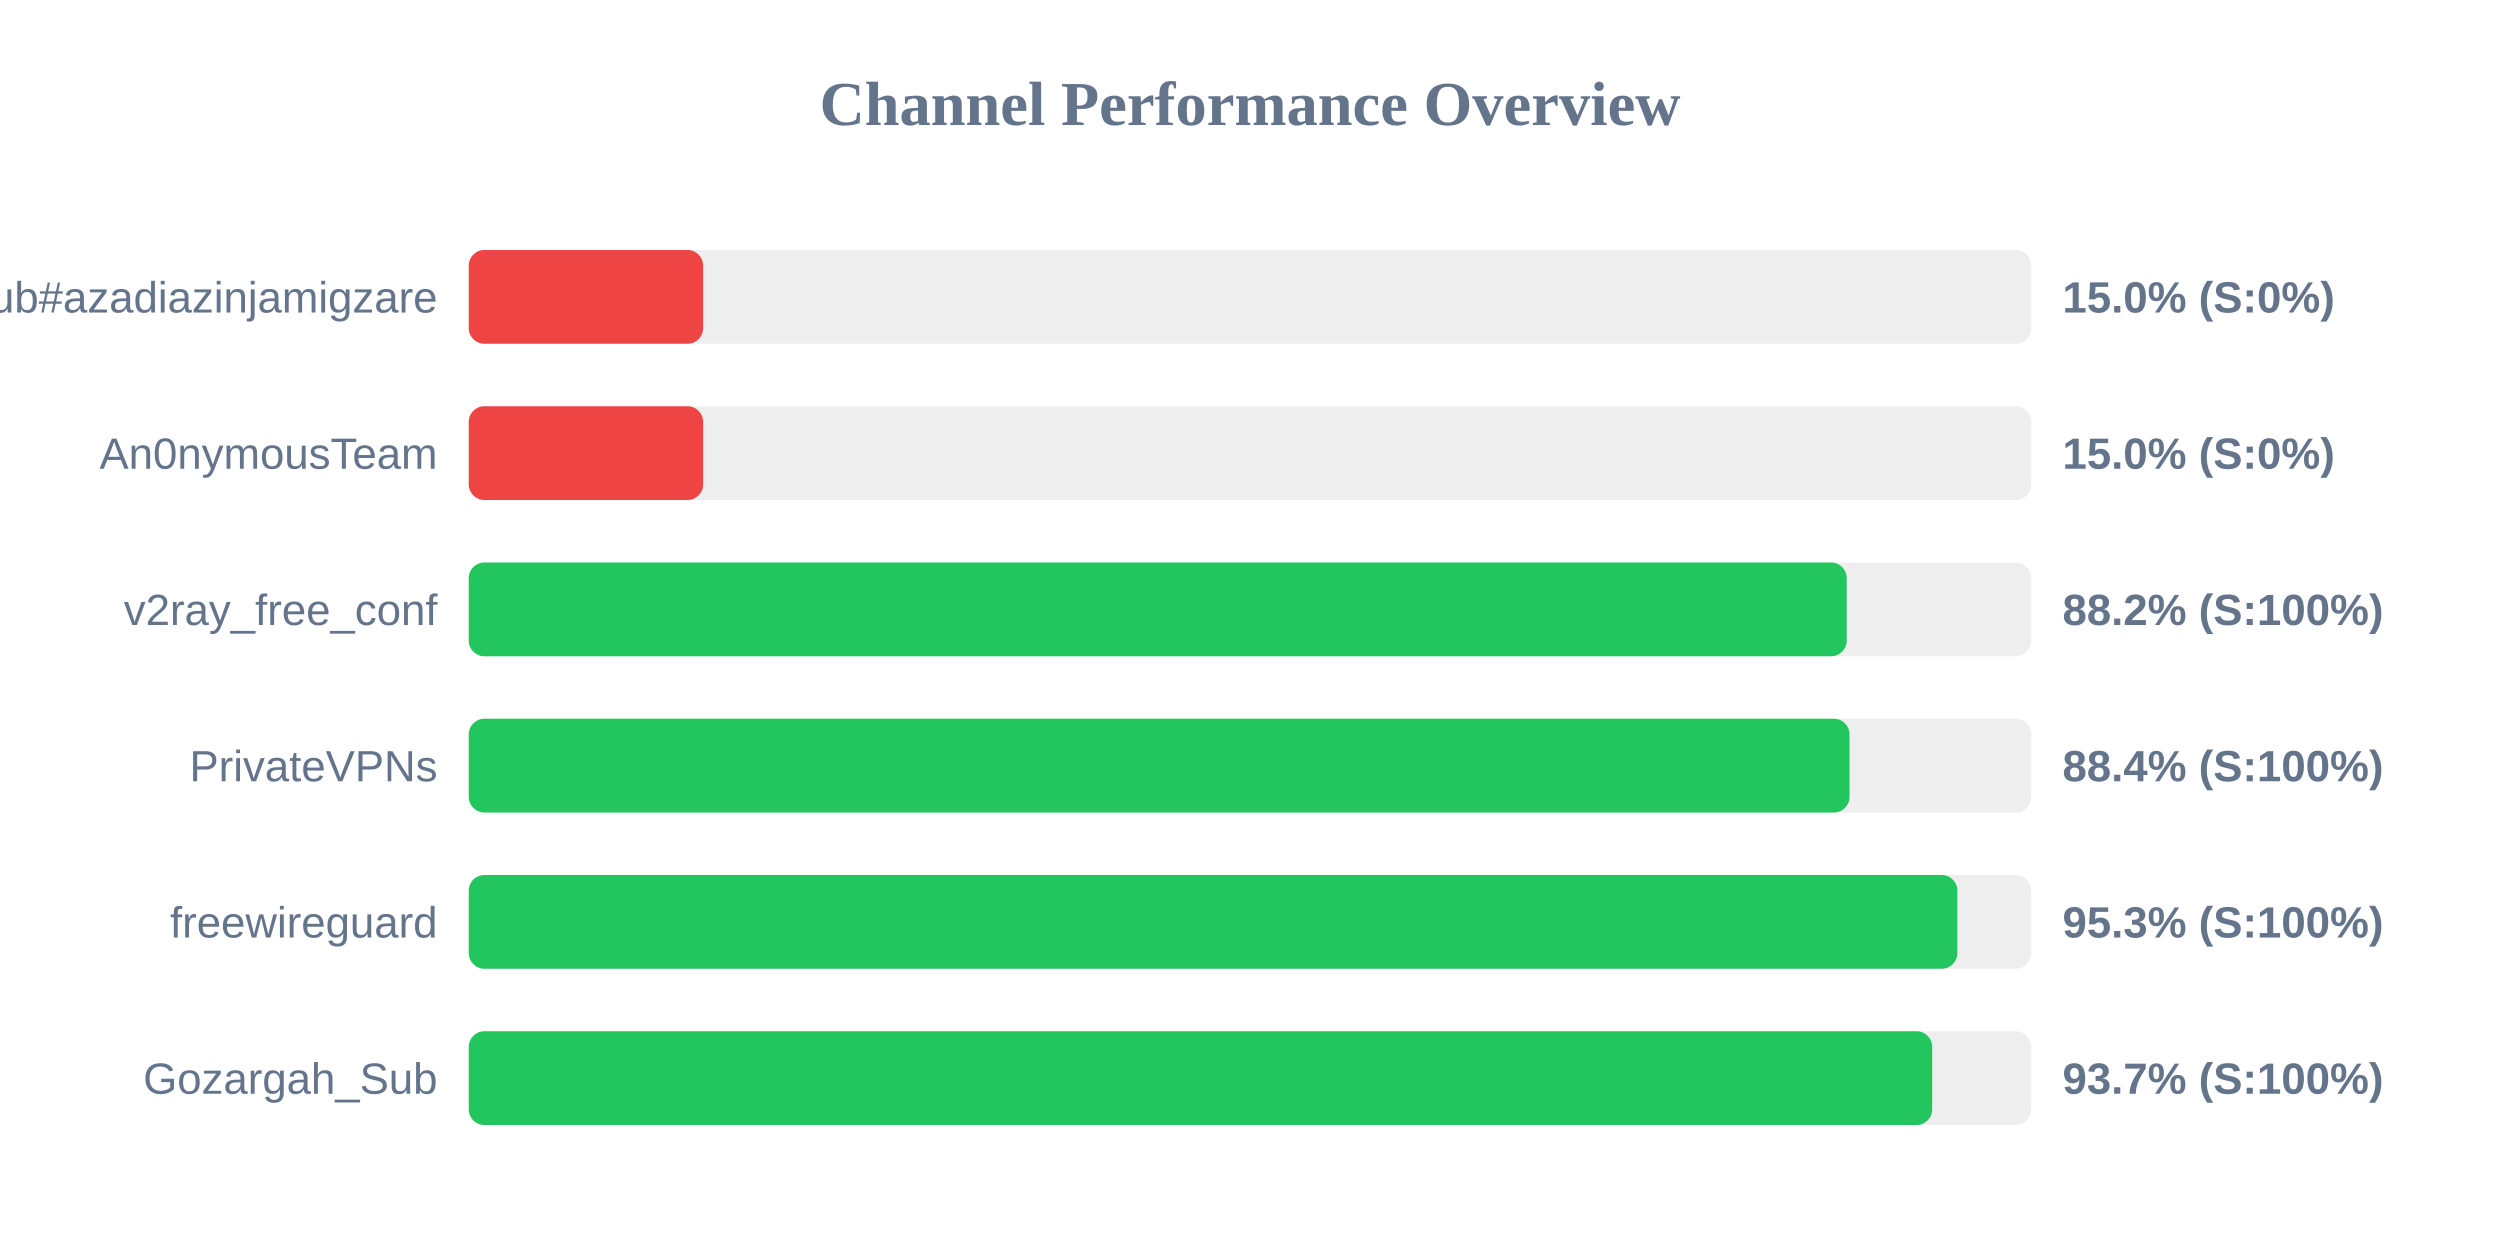
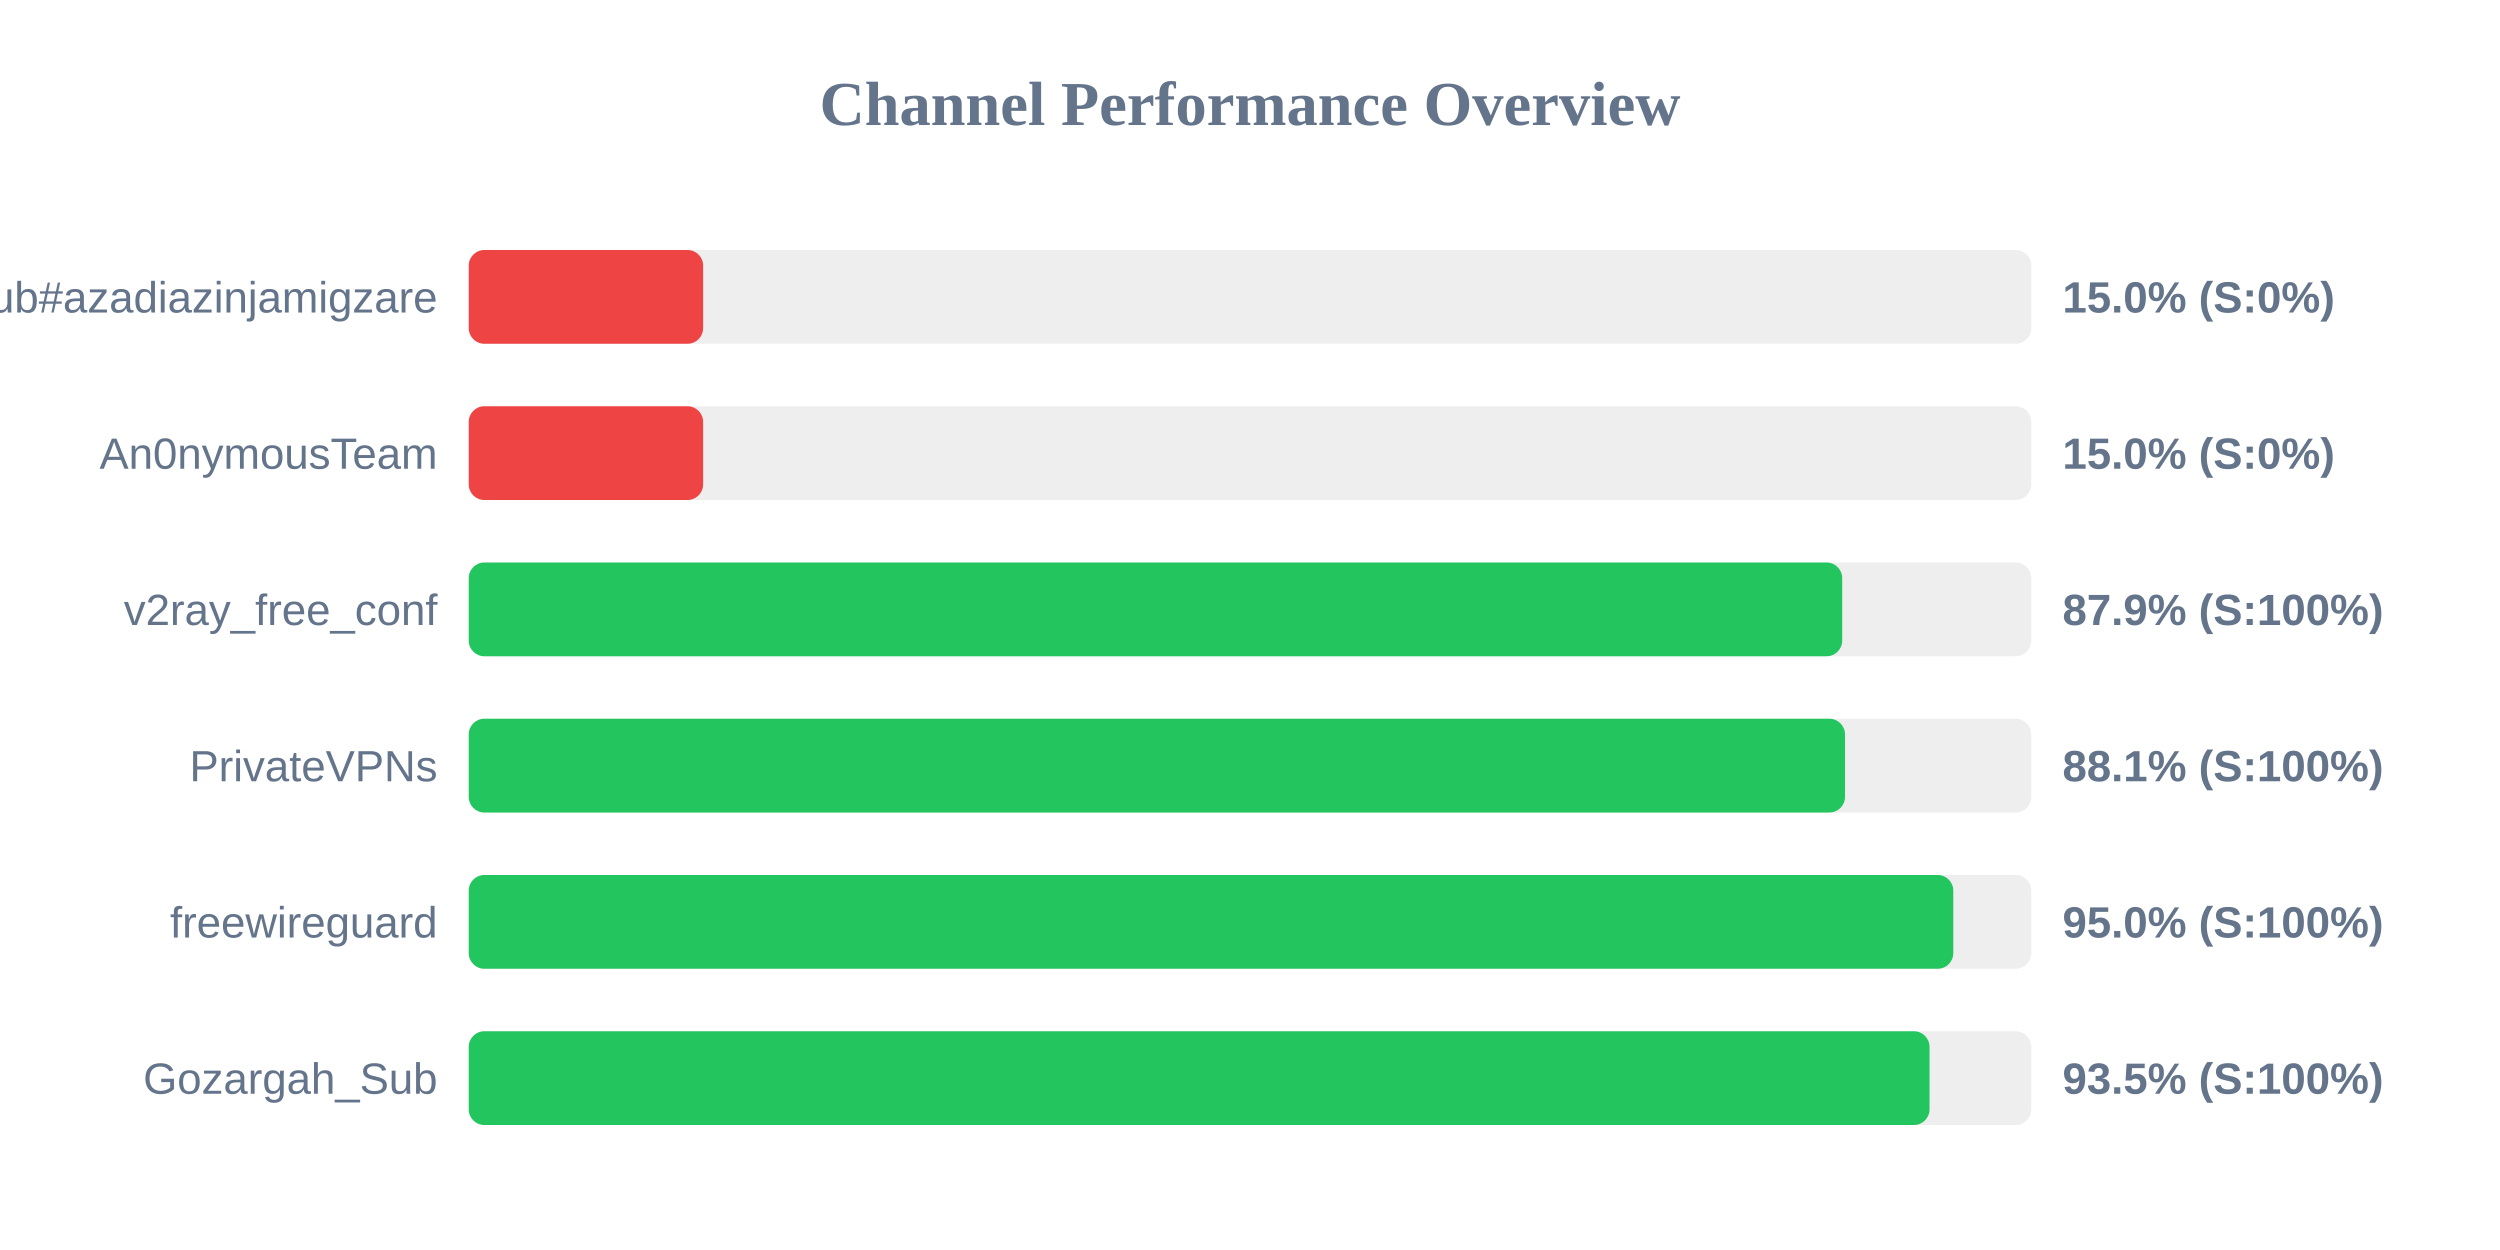
<svg xmlns="http://www.w3.org/2000/svg" width="800" height="400" version="1.1">
  <style>
        .row { font: 14px Arial; fill: #64748b; }
        .score { font: bold 14px Arial; fill: #64748b; }
    </style>
  <text x="400" y="40" text-anchor="middle" font-size="20px" font-weight="bold" fill="#64748b">Channel Performance Overview</text>
  <rect x="150" y="80" width="500" height="30" fill="#eee" rx="5" />
  <rect x="150" y="80" width="75.0" height="30" fill="#ef4444" rx="5" />
  <text x="140" y="100" text-anchor="end" class="row">Sub#azadiazinjamigzare</text>
  <text x="660" y="100" text-anchor="start" class="score">15.0% (S:0%)</text>
  <rect x="150" y="130" width="500" height="30" fill="#eee" rx="5" />
  <rect x="150" y="130" width="75.0" height="30" fill="#ef4444" rx="5" />
  <text x="140" y="150" text-anchor="end" class="row">An0nymousTeam</text>
  <text x="660" y="150" text-anchor="start" class="score">15.0% (S:0%)</text>
  <rect x="150" y="180" width="500" height="30" fill="#eee" rx="5" />
-   <rect x="150" y="180" width="440.95" height="30" fill="#22c55e" rx="5" />
+   <rect x="150" y="180" width="439.5" height="30" fill="#22c55e" rx="5" />
  <text x="140" y="200" text-anchor="end" class="row">v2ray_free_conf</text>
-   <text x="660" y="200" text-anchor="start" class="score">88.2% (S:100%)</text>
+   <text x="660" y="200" text-anchor="start" class="score">87.9% (S:100%)</text>
  <rect x="150" y="230" width="500" height="30" fill="#eee" rx="5" />
-   <rect x="150" y="230" width="441.85" height="30" fill="#22c55e" rx="5" />
+   <rect x="150" y="230" width="440.4" height="30" fill="#22c55e" rx="5" />
  <text x="140" y="250" text-anchor="end" class="row">PrivateVPNs</text>
-   <text x="660" y="250" text-anchor="start" class="score">88.4% (S:100%)</text>
+   <text x="660" y="250" text-anchor="start" class="score">88.1% (S:100%)</text>
  <rect x="150" y="280" width="500" height="30" fill="#eee" rx="5" />
-   <rect x="150" y="280" width="476.35" height="30" fill="#22c55e" rx="5" />
+   <rect x="150" y="280" width="475.05" height="30" fill="#22c55e" rx="5" />
  <text x="140" y="300" text-anchor="end" class="row">freewireguard</text>
-   <text x="660" y="300" text-anchor="start" class="score">95.3% (S:100%)</text>
+   <text x="660" y="300" text-anchor="start" class="score">95.0% (S:100%)</text>
  <rect x="150" y="330" width="500" height="30" fill="#eee" rx="5" />
-   <rect x="150" y="330" width="468.3" height="30" fill="#22c55e" rx="5" />
+   <rect x="150" y="330" width="467.45" height="30" fill="#22c55e" rx="5" />
  <text x="140" y="350" text-anchor="end" class="row">Gozargah_Sub</text>
-   <text x="660" y="350" text-anchor="start" class="score">93.7% (S:100%)</text>
+   <text x="660" y="350" text-anchor="start" class="score">93.5% (S:100%)</text>
</svg>
